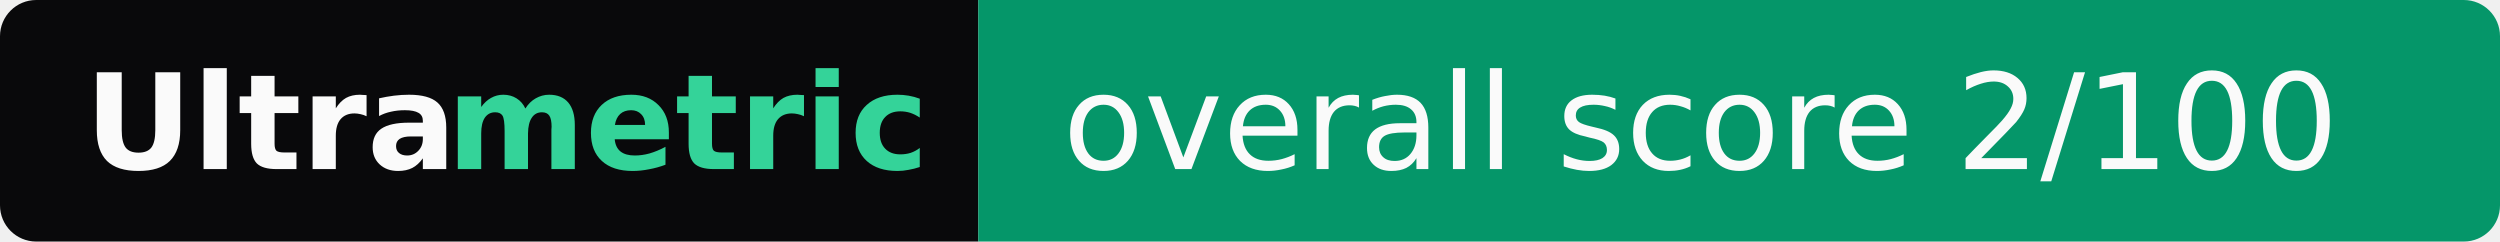
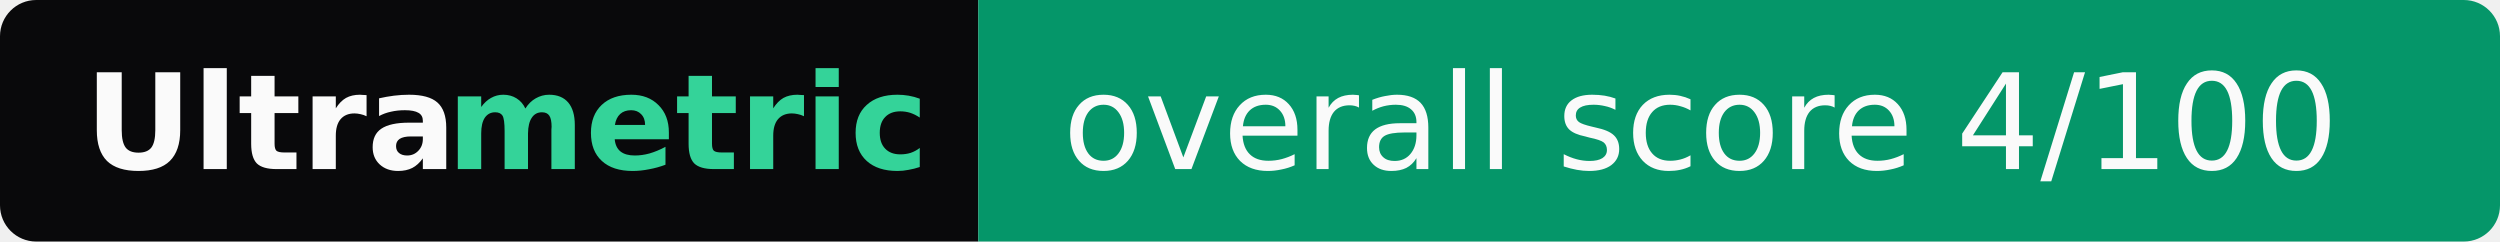
- <svg xmlns="http://www.w3.org/2000/svg" width="207" height="20" role="img" aria-label="Ultrametric: overall score 2/100">
+ <svg xmlns="http://www.w3.org/2000/svg" width="207" height="20" role="img" aria-label="Ultrametric: overall score 4/100">
  <clipPath id="r">
    <rect width="207" height="20" rx="3" fill="#fff" />
  </clipPath>
  <g clip-path="url(#r)">
    <rect width="81" height="20" fill="#09090b" />
    <rect x="81" width="126" height="20" fill="#059669" />
  </g>
  <g font-family="Verdana,Geneva,DejaVu Sans,sans-serif" font-size="11">
    <text x="7" y="14" textLength="30" font-weight="bold" fill="#fafafa">Ultra</text>
    <text x="37" y="14" textLength="37" font-weight="bold" fill="#34d399">metric</text>
-     <text x="88" y="14" textLength="112" fill="#fafafa">overall score 2/100</text>
+     <text x="88" y="14" textLength="112" fill="#fafafa">overall score 4/100</text>
  </g>
</svg>
